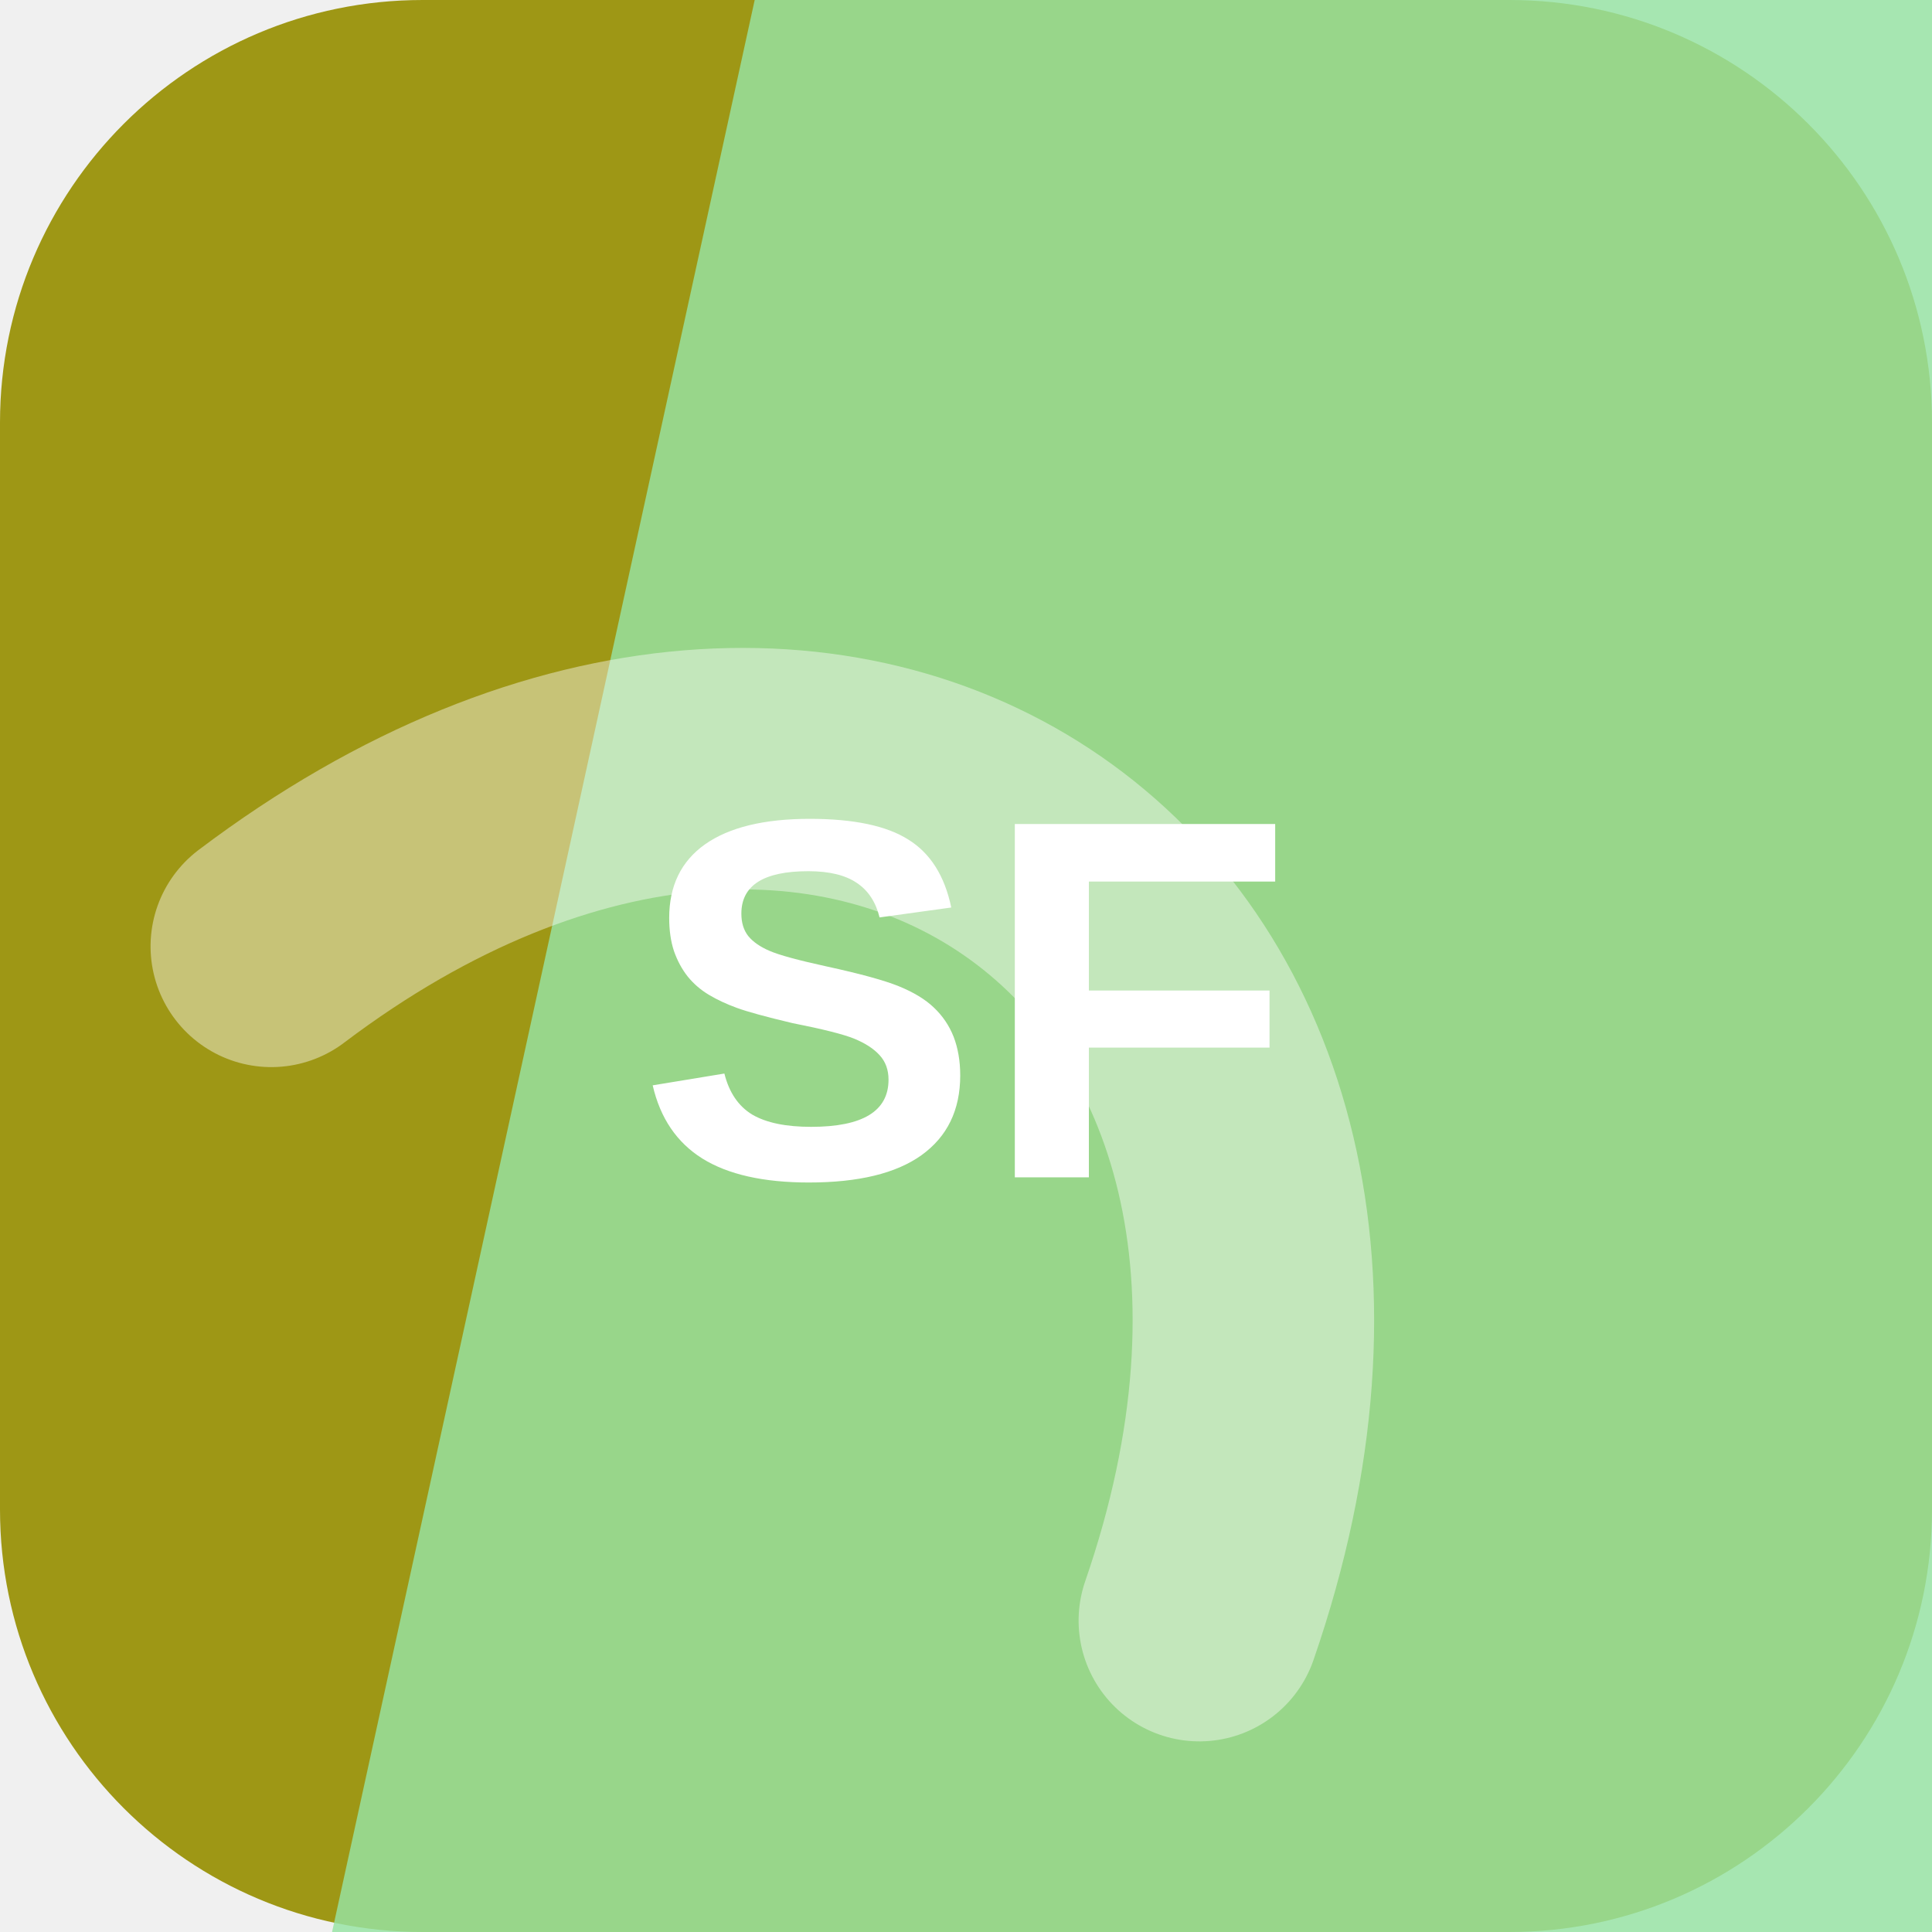
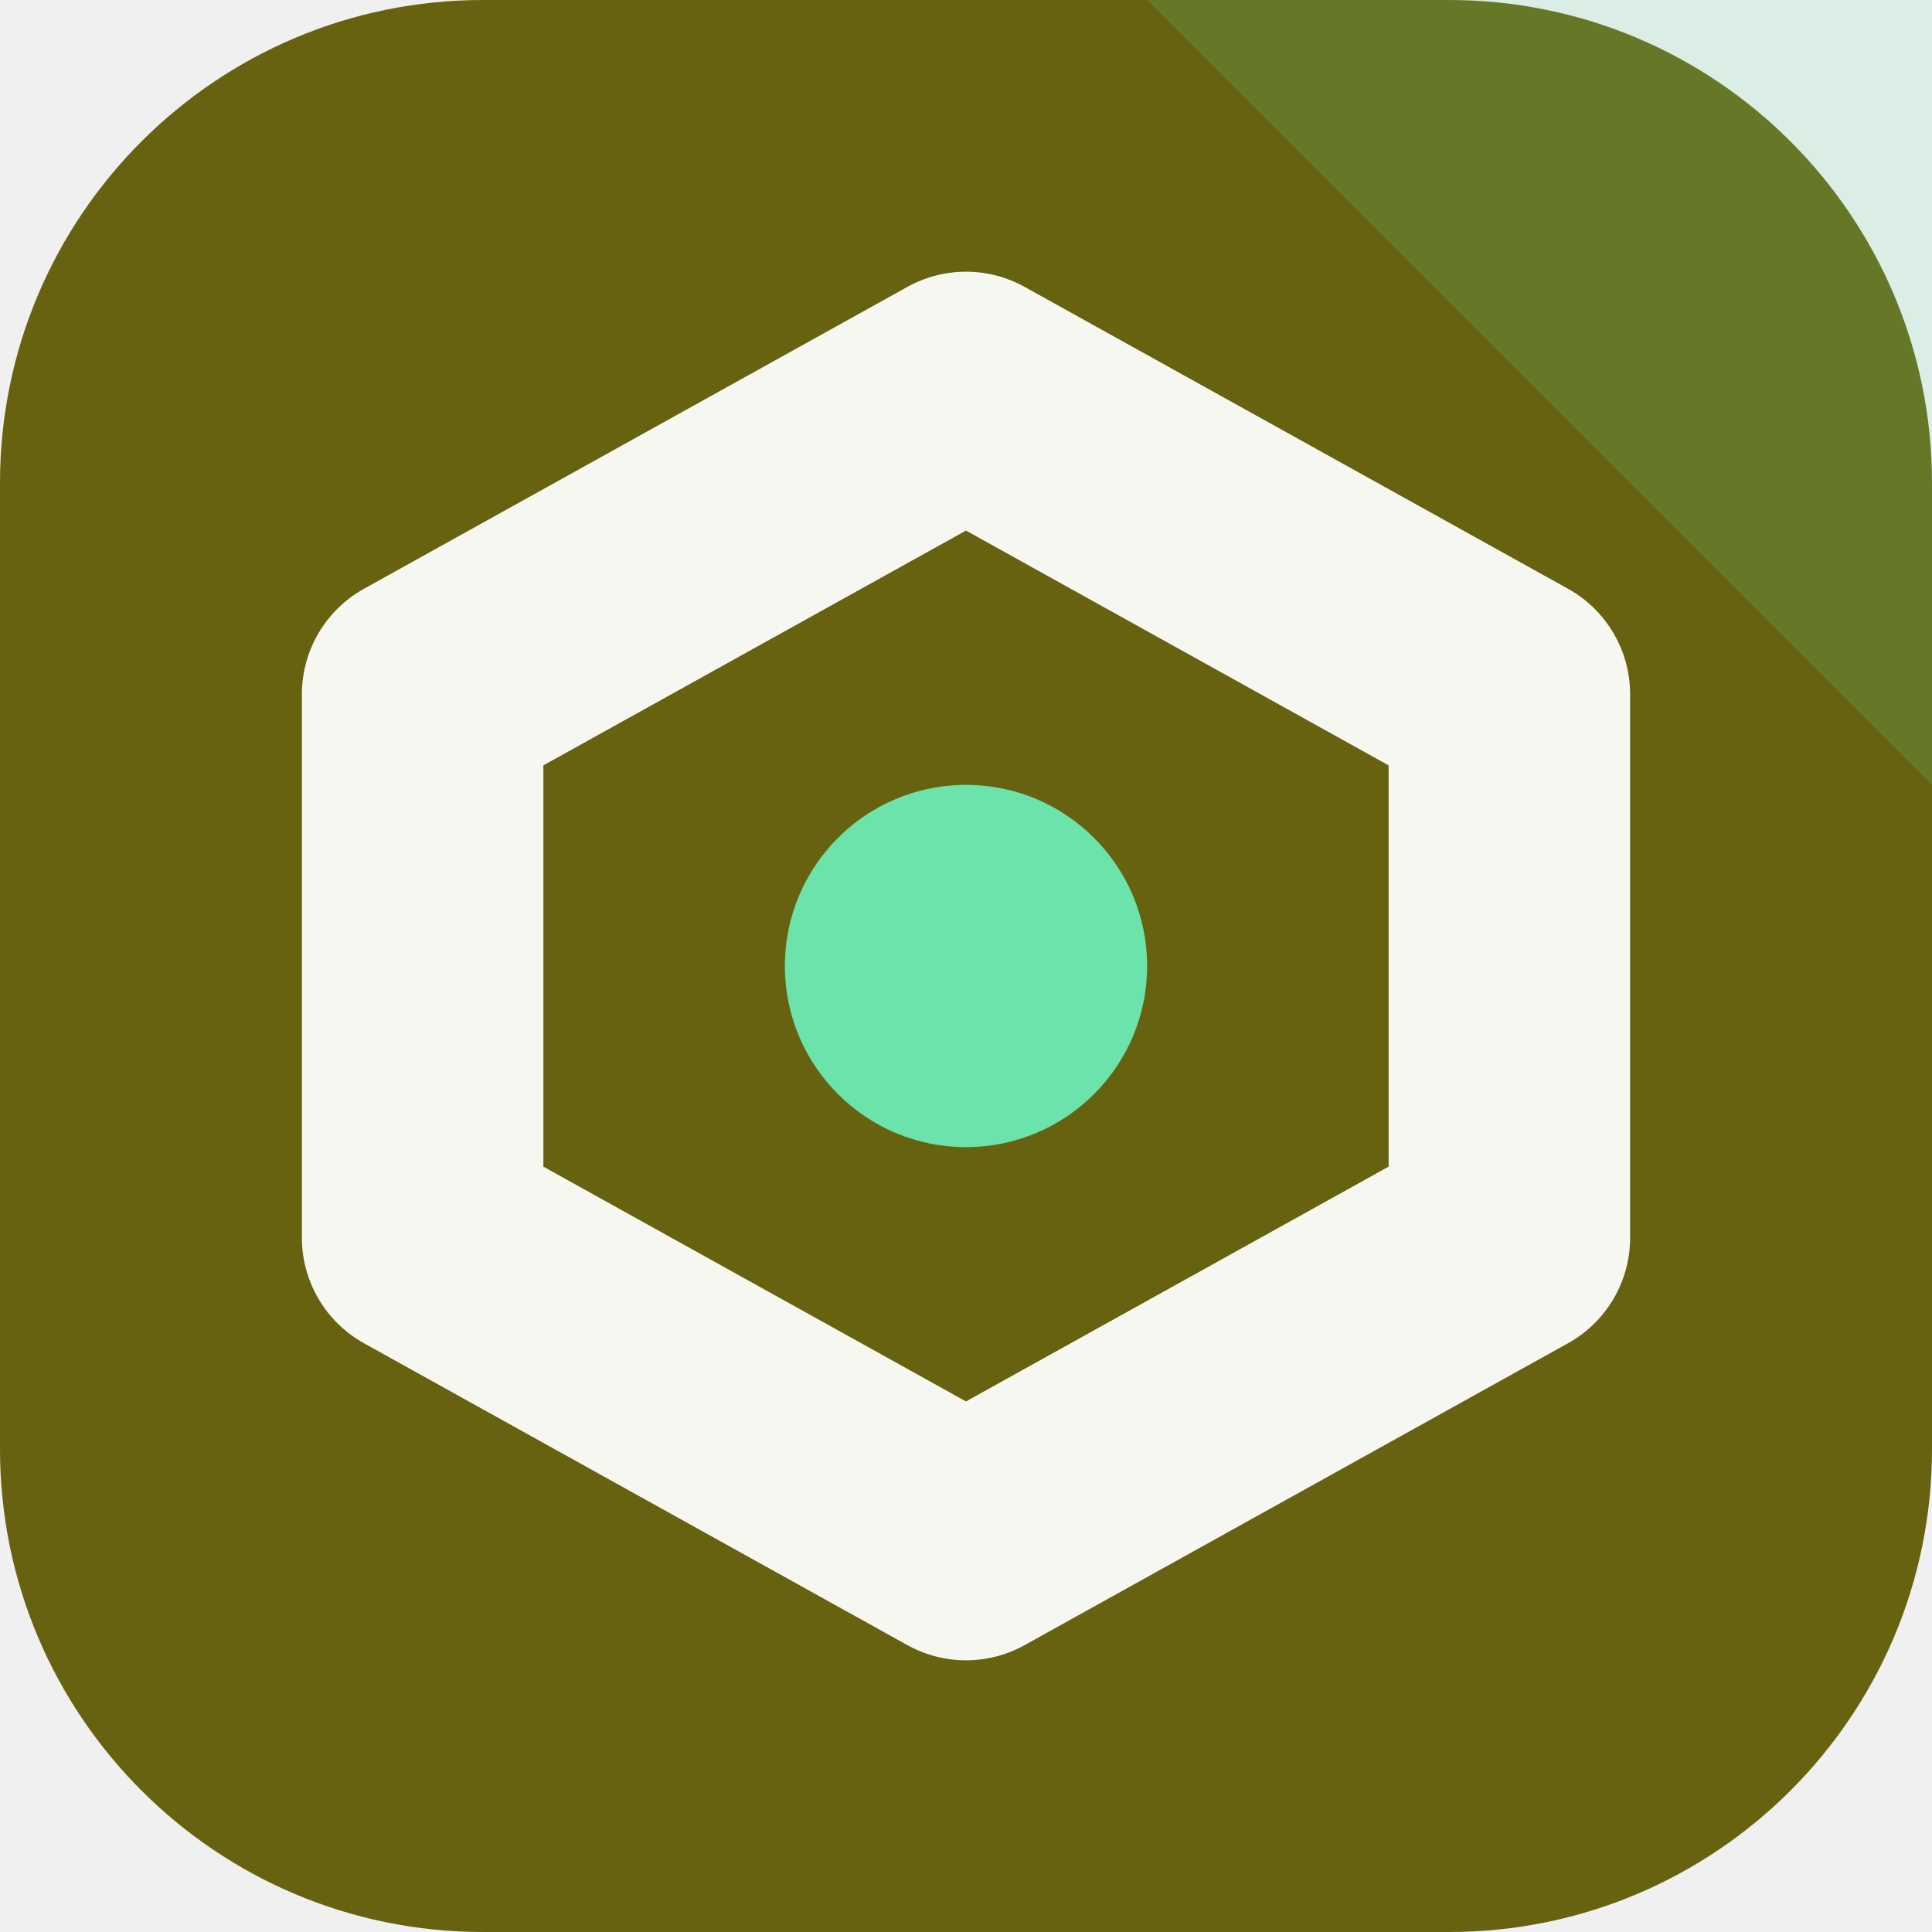
<svg xmlns="http://www.w3.org/2000/svg" width="64" height="64" viewBox="0 0 64 64" role="img">
-   <rect width="64" height="64" rx="14" fill="hsl(57 77% 35%)" />
-   <path d="M25 0h39v64H11Z" fill="hsl(130 59% 74%)" opacity="0.82" />
-   <g transform="rotate(36 32 32)" opacity="0.42">
-     <path d="M13 45c7-23 31-23 38 0" fill="none" stroke="#ffffff" stroke-width="8" stroke-linecap="round" />
+   <rect width="64" height="64" rx="16" fill="hsl(57 74% 23%)" />
+   <path d="M64 0v26L38 0Z" fill="hsl(152 68% 66%)" opacity="0.16" />
+   <g transform="rotate(0 32 32)">
+     <path d="M32 13 50 23v18L32 51 14 41V23Z" fill="none" stroke="hsl(57 24% 96%)" stroke-width="8" stroke-linejoin="round" />
+     <circle cx="32" cy="32" r="6" fill="hsl(152 68% 66%)" />
  </g>
-   <text x="32" y="39" text-anchor="middle" fill="#ffffff" font-family="Arial,Helvetica,sans-serif" font-size="17" font-weight="700" letter-spacing="0">SF</text>
</svg>
